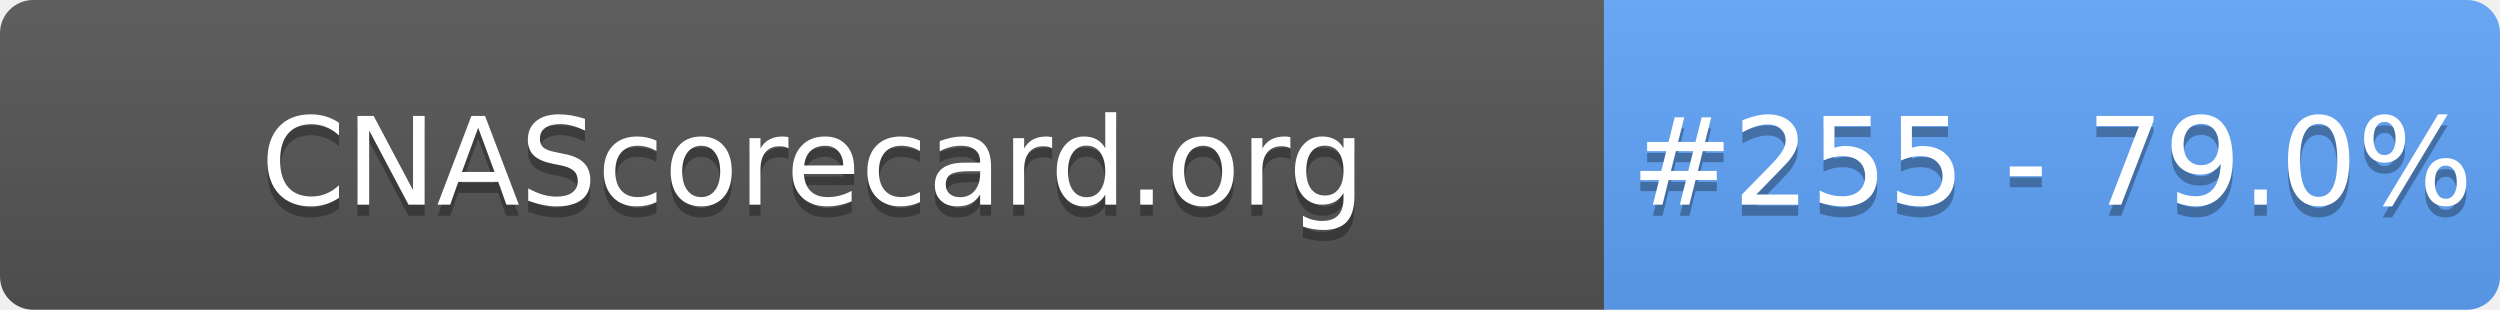
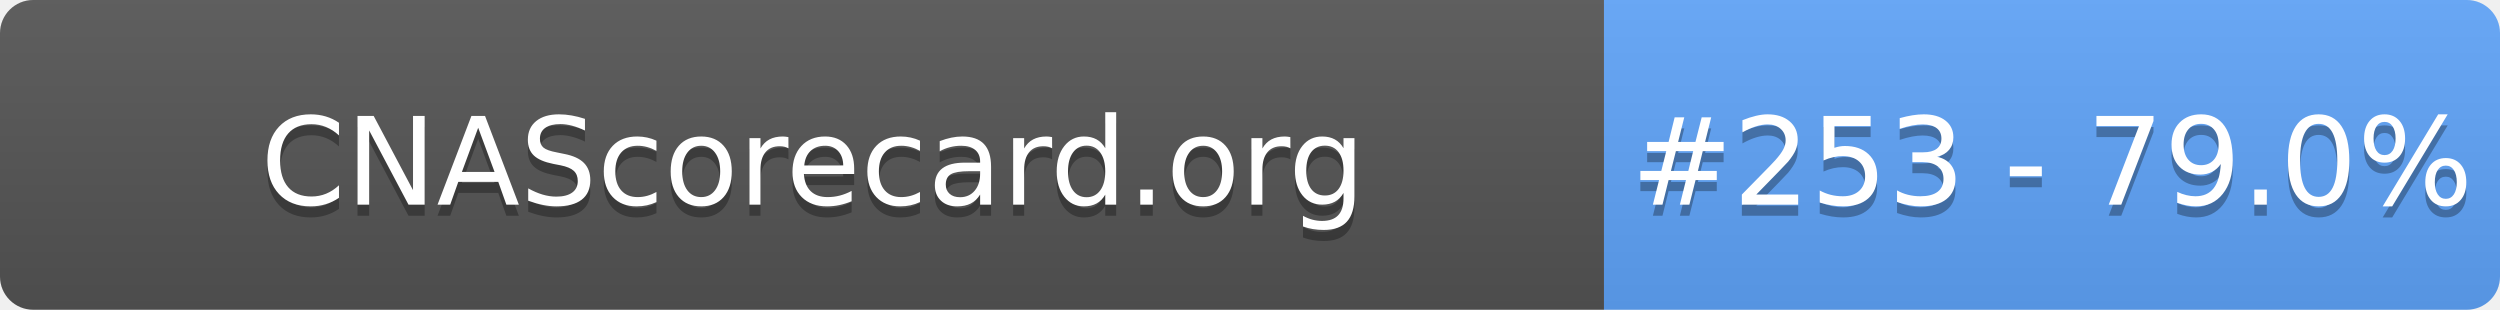
- <svg xmlns="http://www.w3.org/2000/svg" width="226" height="28" role="img" aria-label="CNAScorecard.org: #255 - 79.0%">
+ <svg xmlns="http://www.w3.org/2000/svg" width="226" height="28" role="img" aria-label="CNAScorecard.org: #253 - 79.0%">
  <linearGradient id="s" x2="0" y2="100%">
    <stop offset="0" stop-color="#bbb" stop-opacity=".1" />
    <stop offset="1" stop-opacity=".1" />
  </linearGradient>
  <clipPath id="r">
    <rect width="226" height="28" rx="3" fill="#fff" />
  </clipPath>
  <g clip-path="url(#r)">
    <rect width="145" height="28" fill="#555" />
    <rect x="145" width="81" height="28" fill="#60A5FA" />
    <rect width="226" height="28" fill="url(#s)" />
  </g>
  <g fill="#fff" text-anchor="middle" font-family="Verdana,Geneva,DejaVu Sans,sans-serif" text-rendering="geometricPrecision" font-size="110">
    <text aria-hidden="true" x="735" y="195" fill="#010101" fill-opacity=".3" transform="scale(.1)" textLength="1350">CNAScorecard.org</text>
    <text x="735" y="185" transform="scale(.1)" fill="#fff" textLength="1350">CNAScorecard.org</text>
-     <text aria-hidden="true" x="1855" y="195" fill="#010101" fill-opacity=".3" transform="scale(.1)" textLength="660">#255 - 79.0%</text>
-     <text x="1855" y="185" transform="scale(.1)" fill="#fff" textLength="660">#255 - 79.0%</text>
+     <text aria-hidden="true" x="1855" y="195" fill="#010101" fill-opacity=".3" transform="scale(.1)" textLength="660">#253 - 79.0%</text>
+     <text x="1855" y="185" transform="scale(.1)" fill="#fff" textLength="660">#253 - 79.0%</text>
  </g>
</svg>
